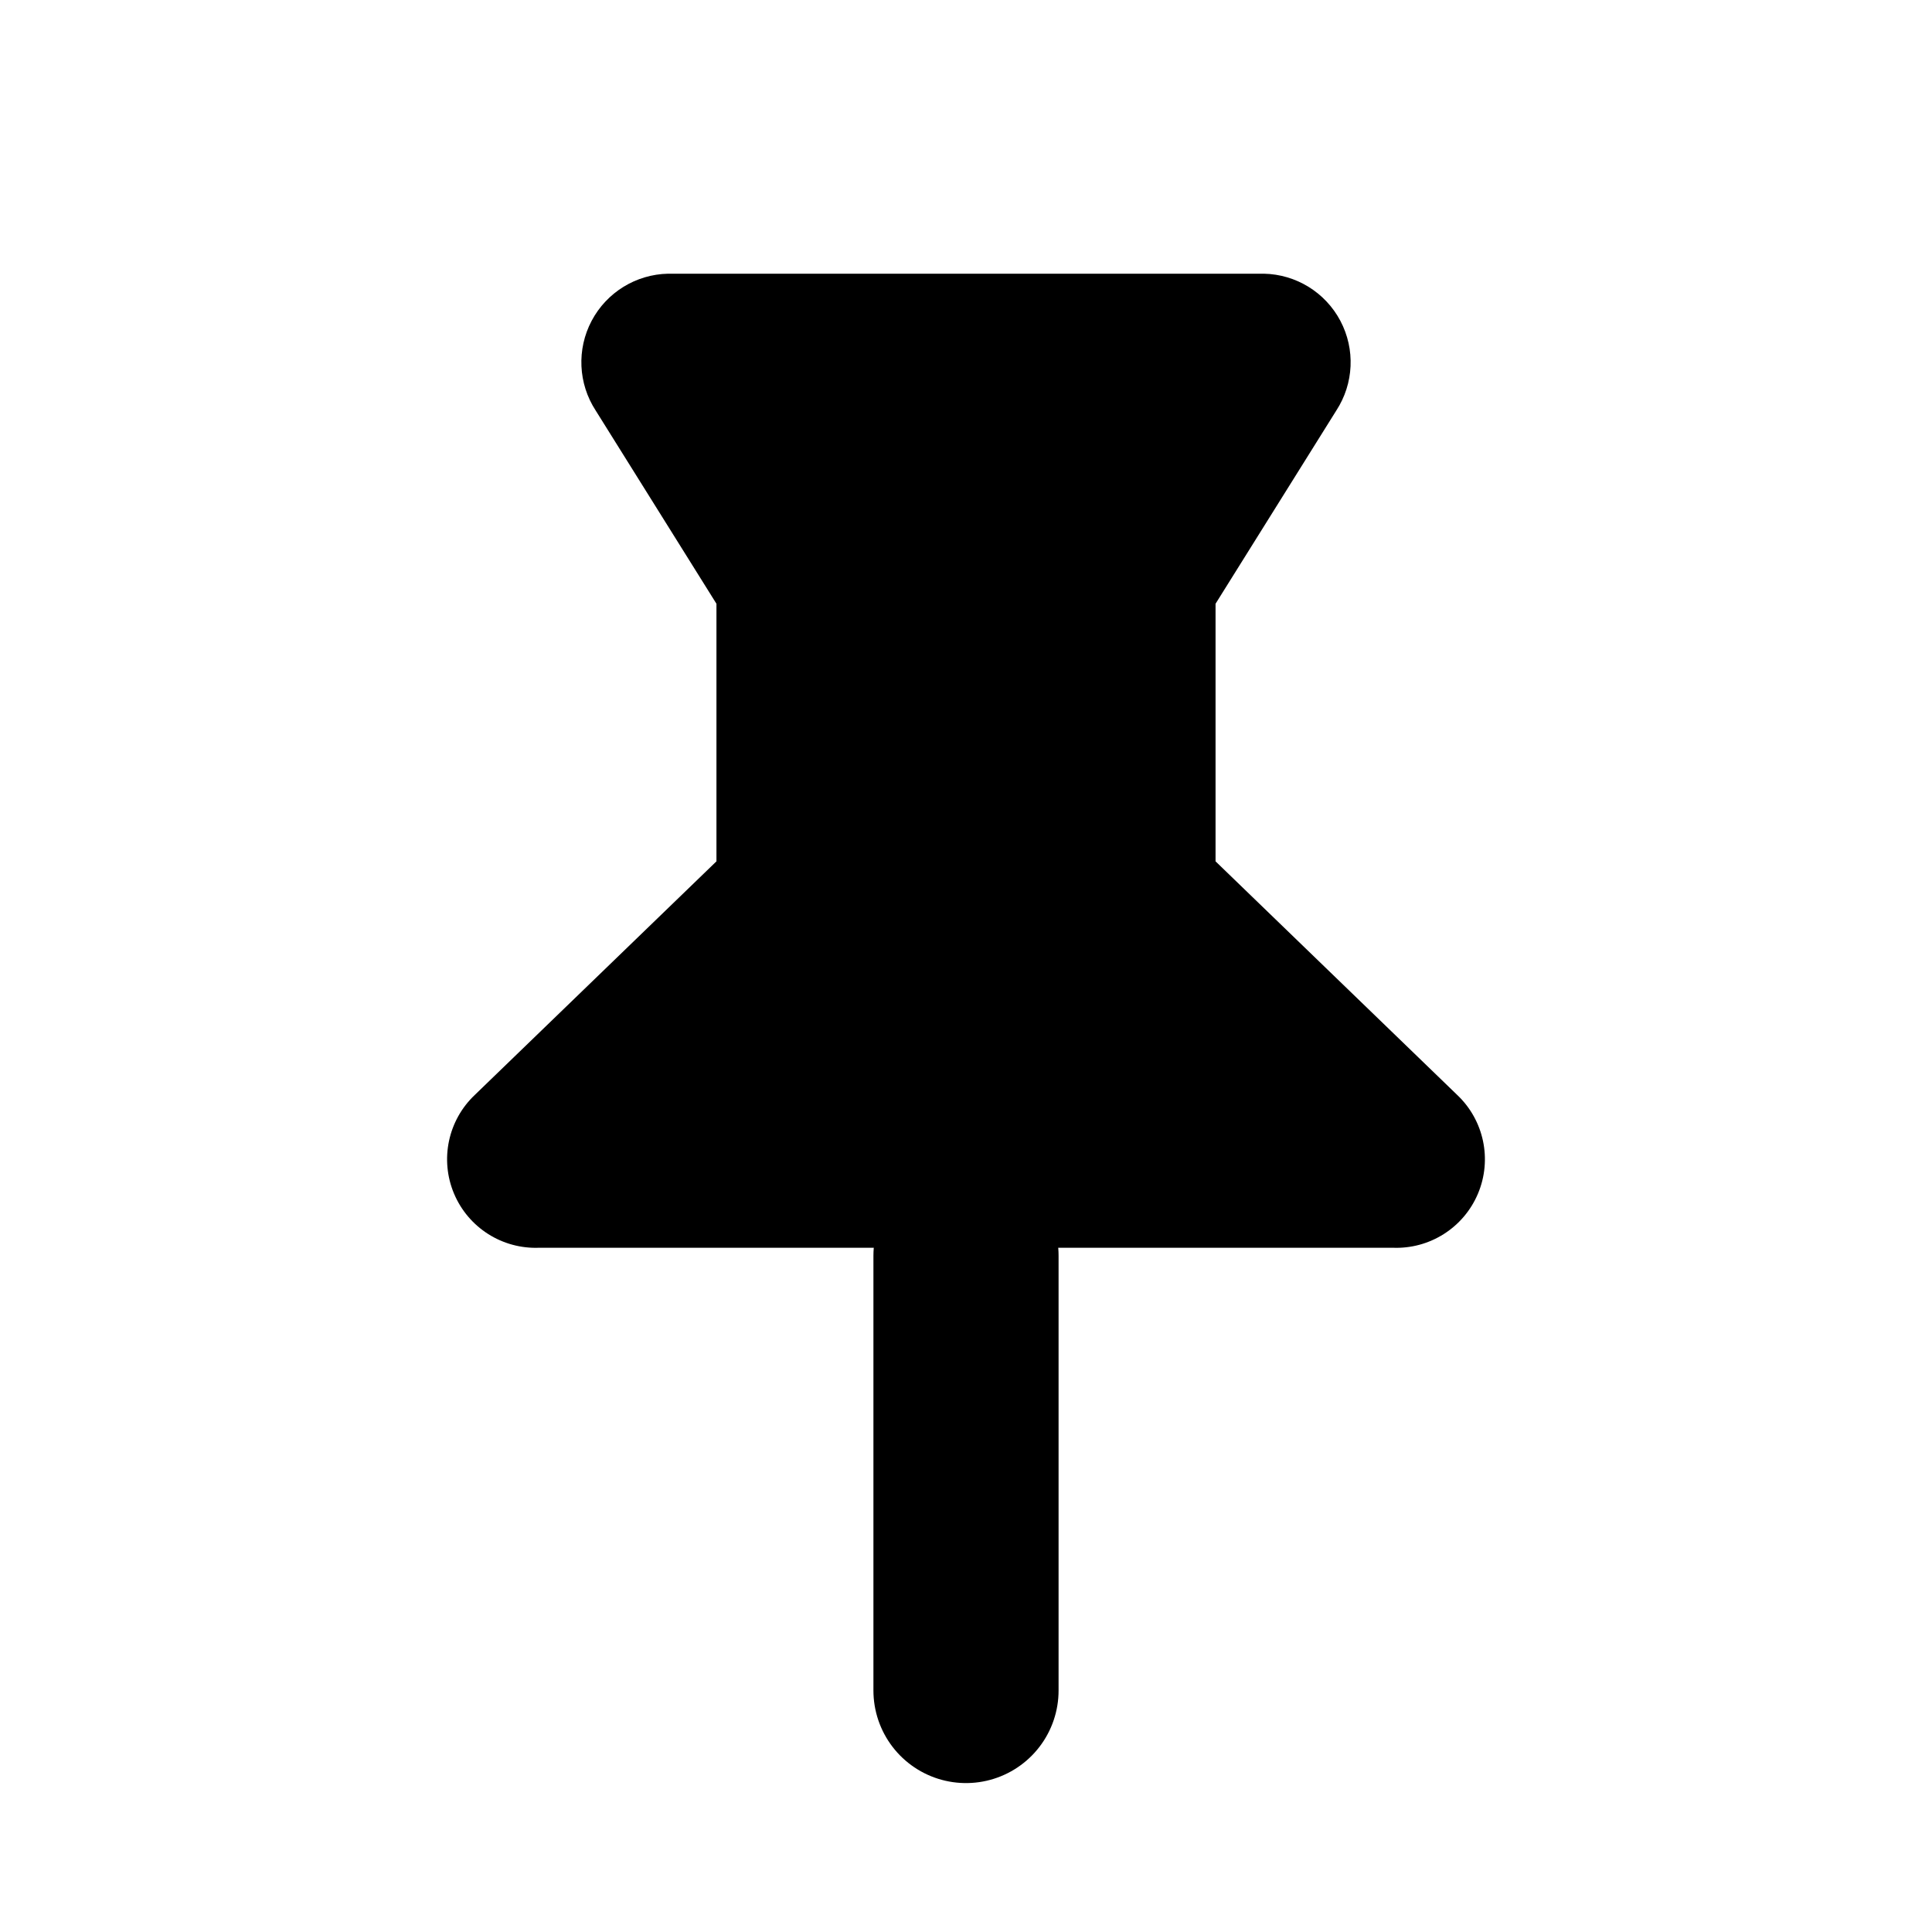
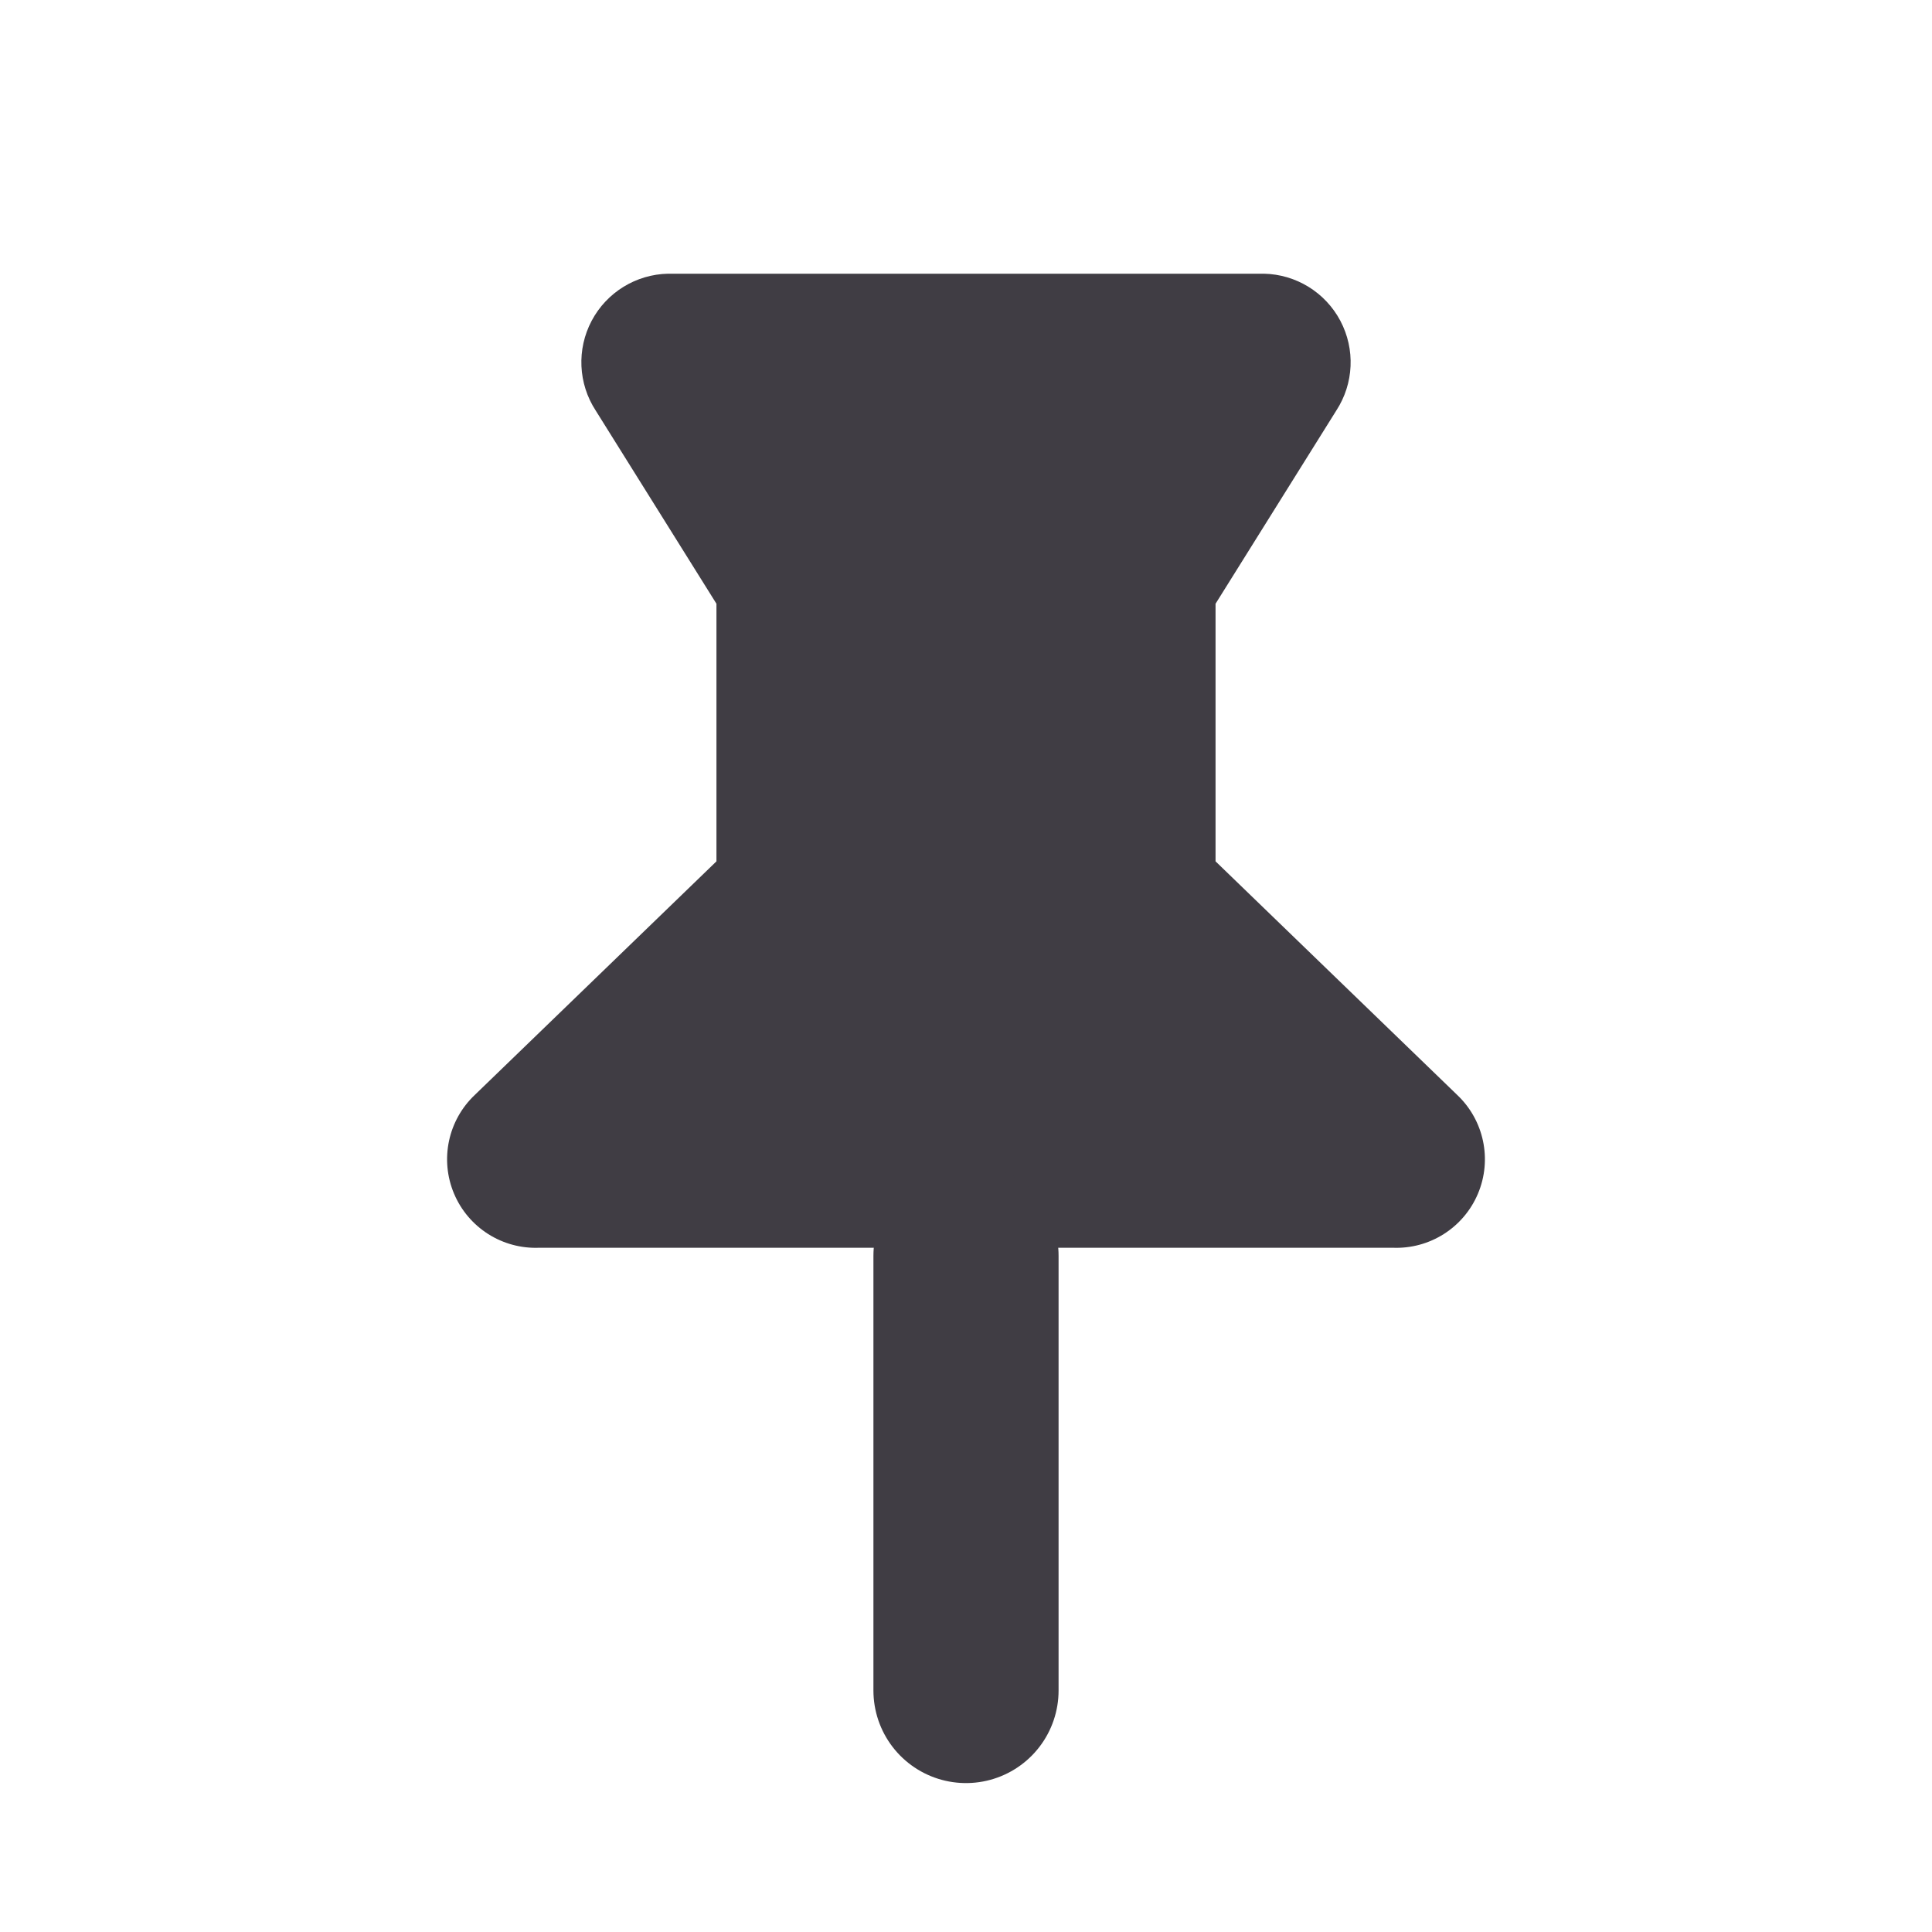
- <svg xmlns="http://www.w3.org/2000/svg" viewBox="0 0 24 24" width="24" height="24">
+ <svg xmlns="http://www.w3.org/2000/svg" viewBox="0 0 24 24" width="24" height="24" color="#403d44">
  <path fill="currentColor" stroke="none" d="M8.3 3.4h7.4a1.1 1.1 0 0 1 .9 1.7l-1.5 2.4v3.2l3 2.9a1.1 1.1 0 0 1-.8 1.9H6.7a1.1 1.1 0 0 1-.8-1.9l3-2.9V7.5L7.4 5.1a1.1 1.1 0 0 1 .9-1.7z" />
  <path fill="none" stroke="currentColor" stroke-linecap="round" stroke-linejoin="round" stroke-width="2.3" d="M12 15.6v5.4" />
</svg>
